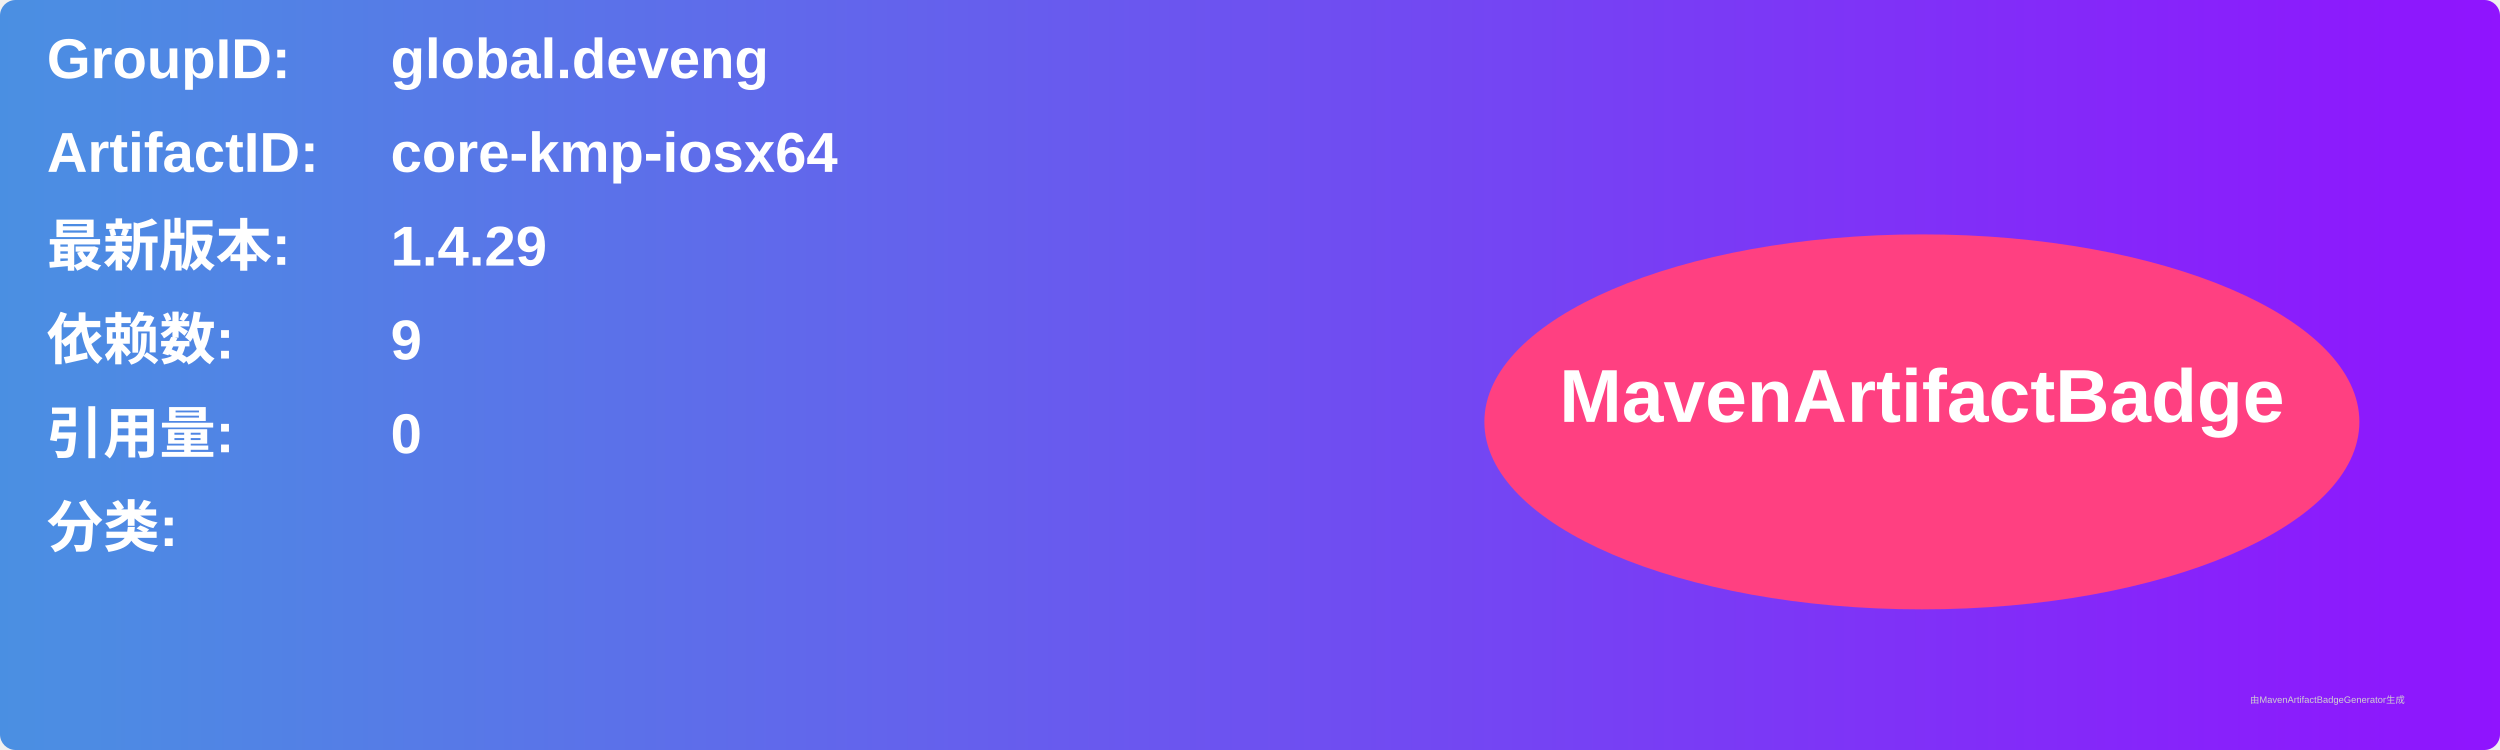
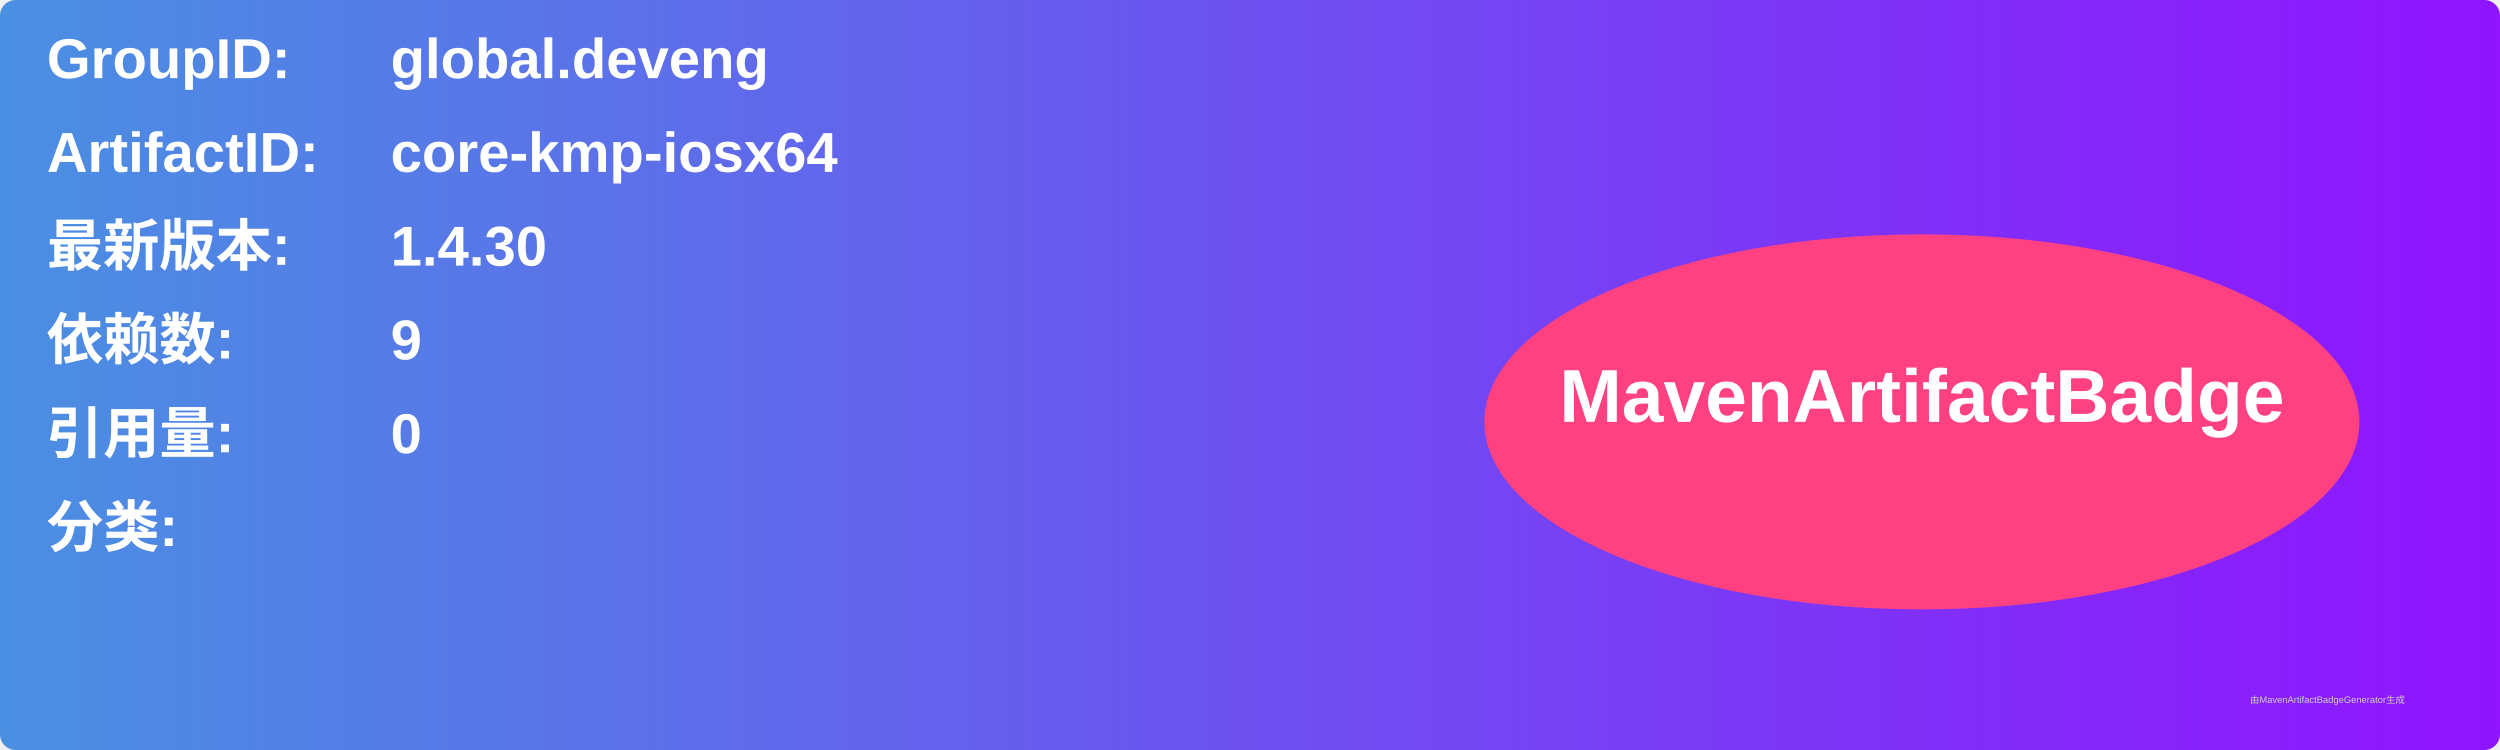
<svg xmlns="http://www.w3.org/2000/svg" width="800" height="240" viewBox="0 0 800 240">
  <linearGradient id="grad" x1="0%" y1="0%" x2="100%" y2="0%">
    <stop offset="0%" stop-color="#4a90e2" />
    <stop offset="100%" stop-color="#9013fe" />
  </linearGradient>
  <rect width="100%" height="100%" rx="5" ry="5" fill="url(#grad)" />
  <g transform="translate(15, 15)">
    <text x="0" y="10" font-family="Arial" font-size="18" fill="white" font-weight="bold" width="260">GroupID:</text>
    <text x="110" y="10" font-family="Arial" font-size="18" fill="white" font-weight="bold" width="460">global.deveng</text>
    <text x="0" y="40" font-family="Arial" font-size="18" fill="white" font-weight="bold" width="260">ArtifactID:</text>
    <text x="110" y="40" font-family="Arial" font-size="18" fill="white" font-weight="bold" width="460">core-kmp-iosx64</text>
    <text x="0" y="70" font-family="Arial" font-size="18" fill="white" font-weight="bold">最新版本:</text>
    <text x="110" y="70" font-family="Arial" font-size="18" fill="white" font-weight="bold">
-       <tspan font-weight="bold">1.4.29</tspan>
+       <tspan font-weight="bold">1.4.30</tspan>
    </text>
    <text x="0" y="100" font-family="Arial" font-size="18" fill="white" font-weight="bold">依赖数: </text>
    <text x="110" y="100" font-family="Arial" font-size="18" fill="white">
      <tspan font-weight="bold">9</tspan>
    </text>
    <text x="0" y="130" font-family="Arial" font-size="18" fill="white" font-weight="bold">引用量: </text>
    <text x="110" y="130" font-family="Arial" font-size="18" fill="white">
      <tspan font-weight="bold">0</tspan>
    </text>
    <text x="0" y="160" font-family="Arial" font-size="18" fill="white" font-weight="bold">分类:</text>
    <text x="10" y="190" font-family="Arial" font-size="10" fill="white">
      <tspan font-weight="bold" />
    </text>
    <ellipse cx="600" cy="120" rx="140" ry="60" fill="#ff4081" />
    <text x="600" y="120" text-anchor="middle" font-family="Arial" font-size="24" fill="white" font-weight="bold">MavenArtifactBadge</text>
  </g>
  <text x="720" y="225" font-family="Arial" font-size="3" fill="#d0d0d0">由MavenArtifactBadgeGenerator生成</text>
</svg>
